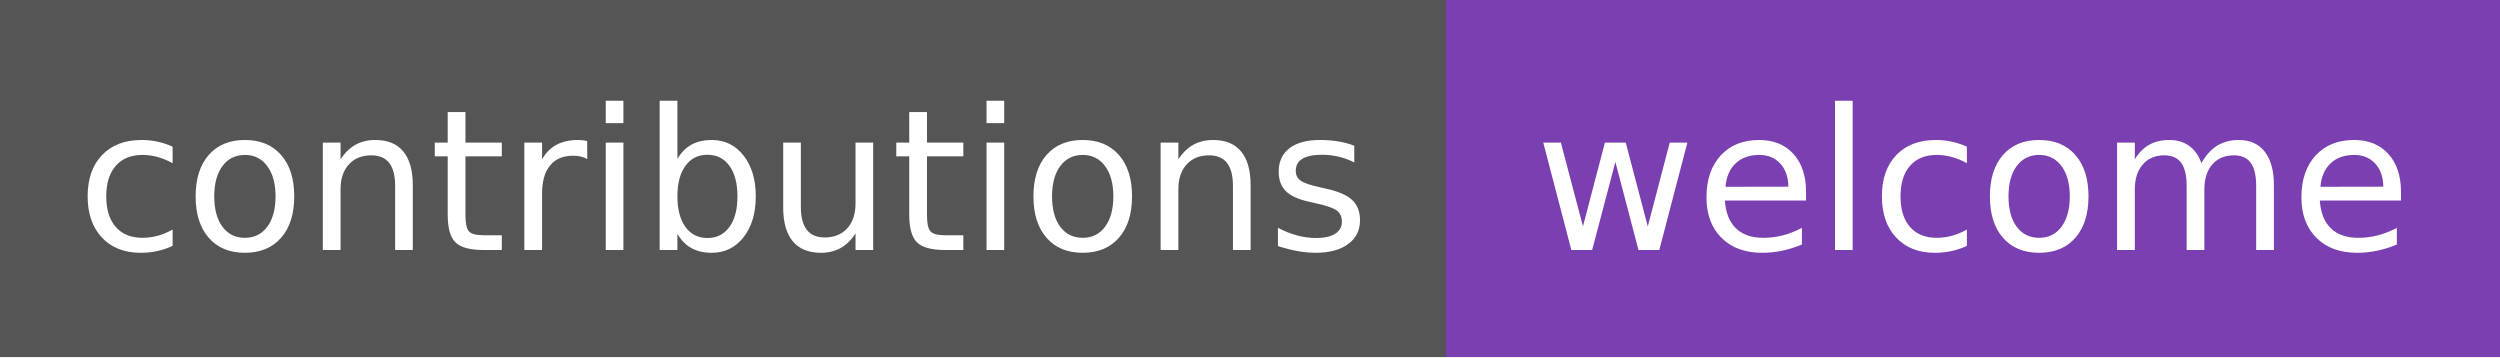
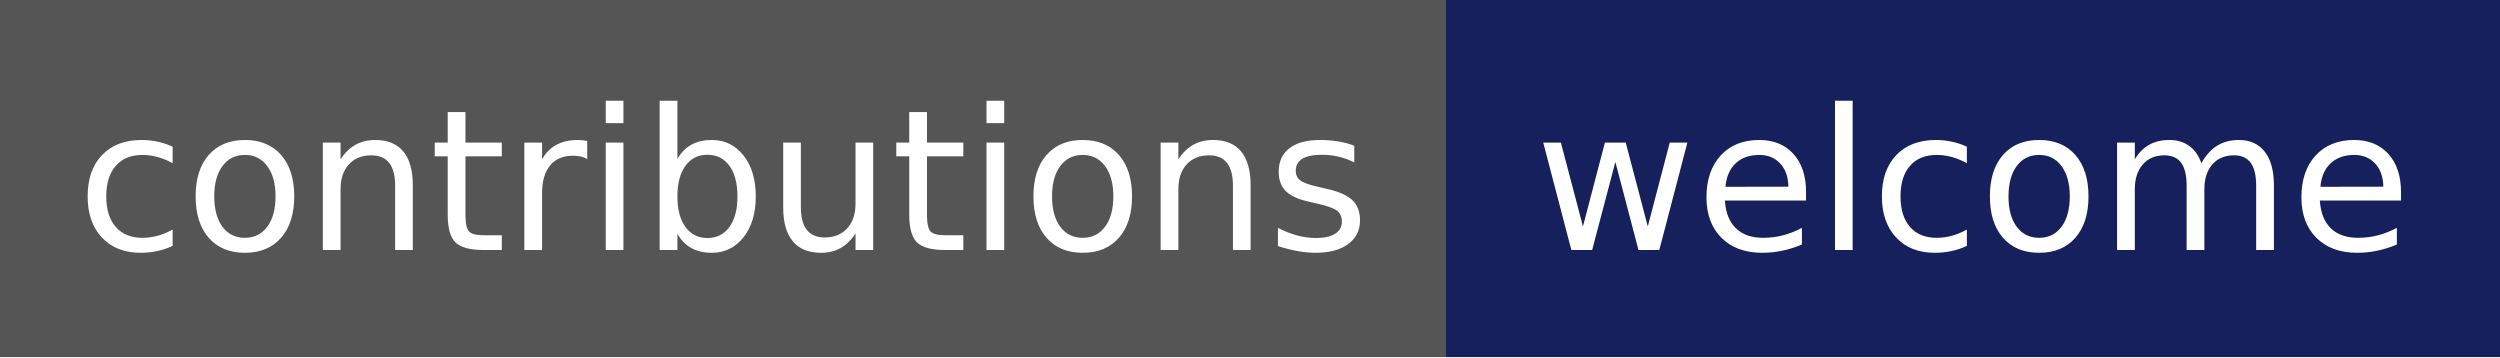
<svg xmlns="http://www.w3.org/2000/svg" width="140" height="20" role="img" aria-label="contributions: welcome">
  <g shape-rendering="crispEdges">
    <rect width="81" height="20" fill="#555" />
-     <rect x="81" width="59" height="20" fill="#7a3fb0" />
+     <rect x="81" width="59" height="20" fill="#16205C" />
  </g>
  <g fill="#fff" text-anchor="middle" font-family="Verdana,Geneva,DejaVu Sans,sans-serif" text-rendering="geometricPrecision" font-size="110">
    <text x="405" y="140" textLength="714" transform="scale(.1)">contributions</text>
    <text x="1105" y="140" textLength="491" transform="scale(.1)">welcome</text>
  </g>
</svg>
